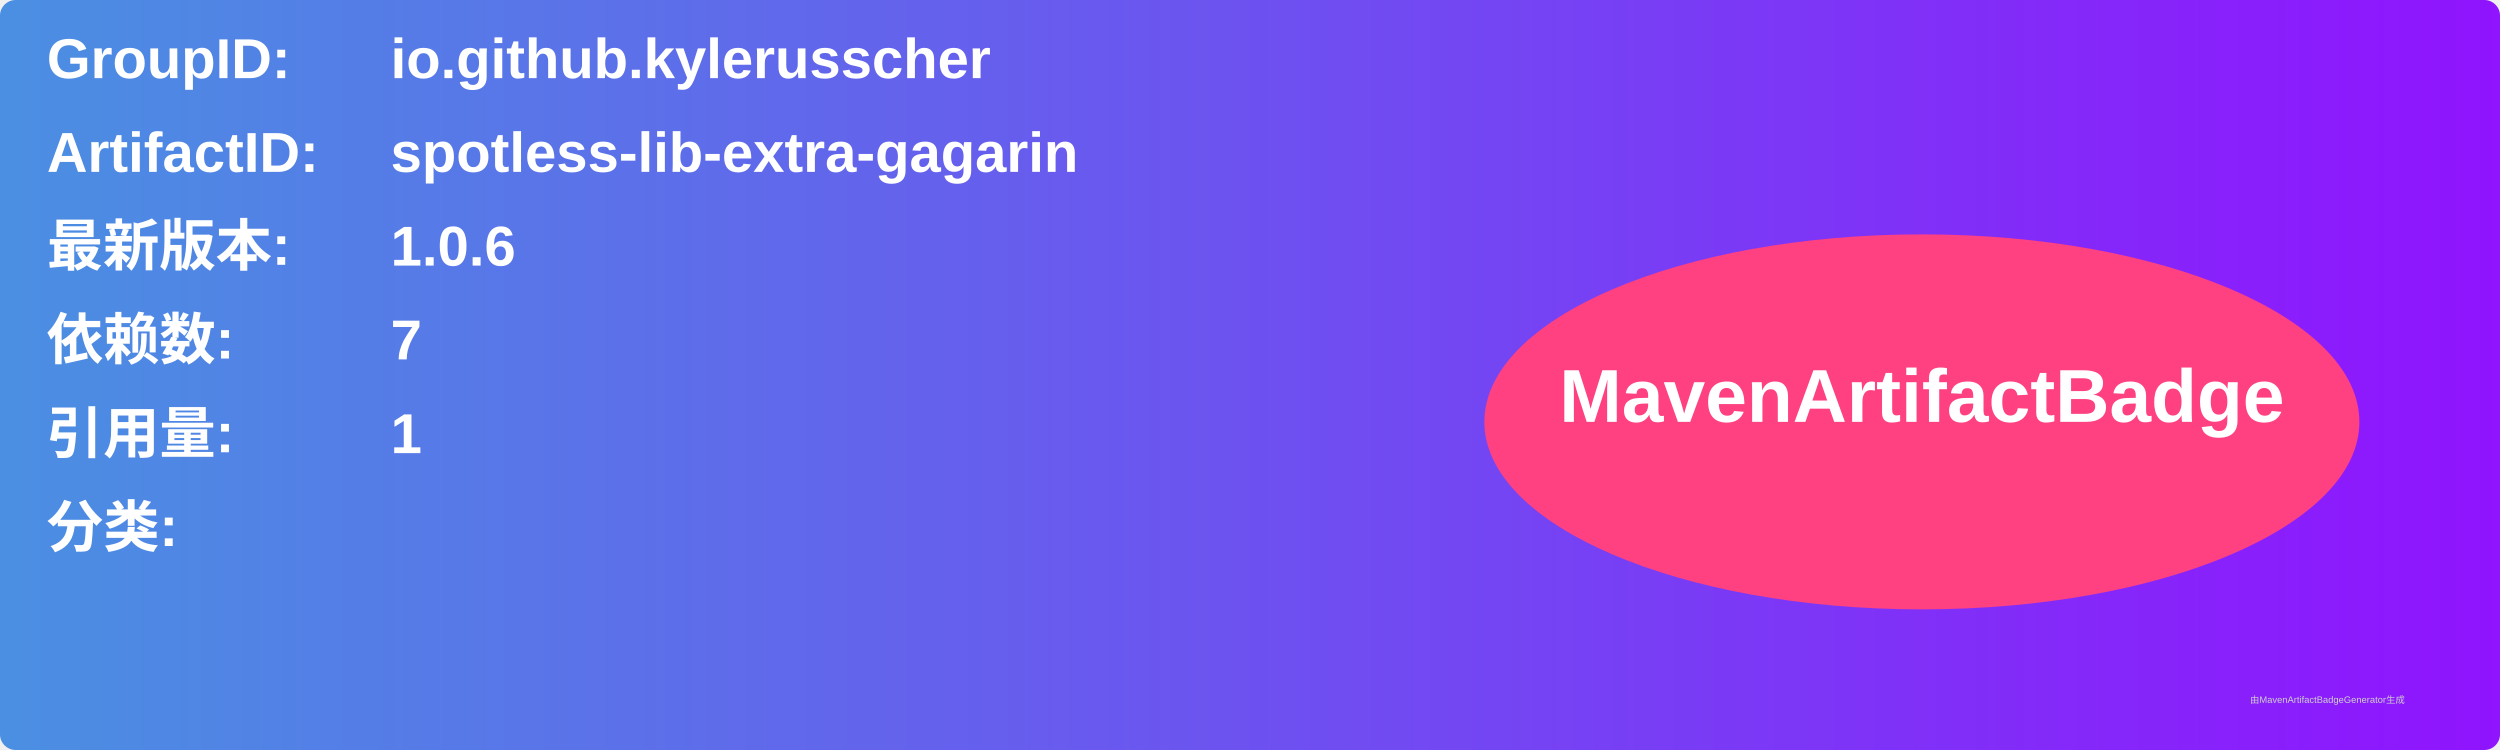
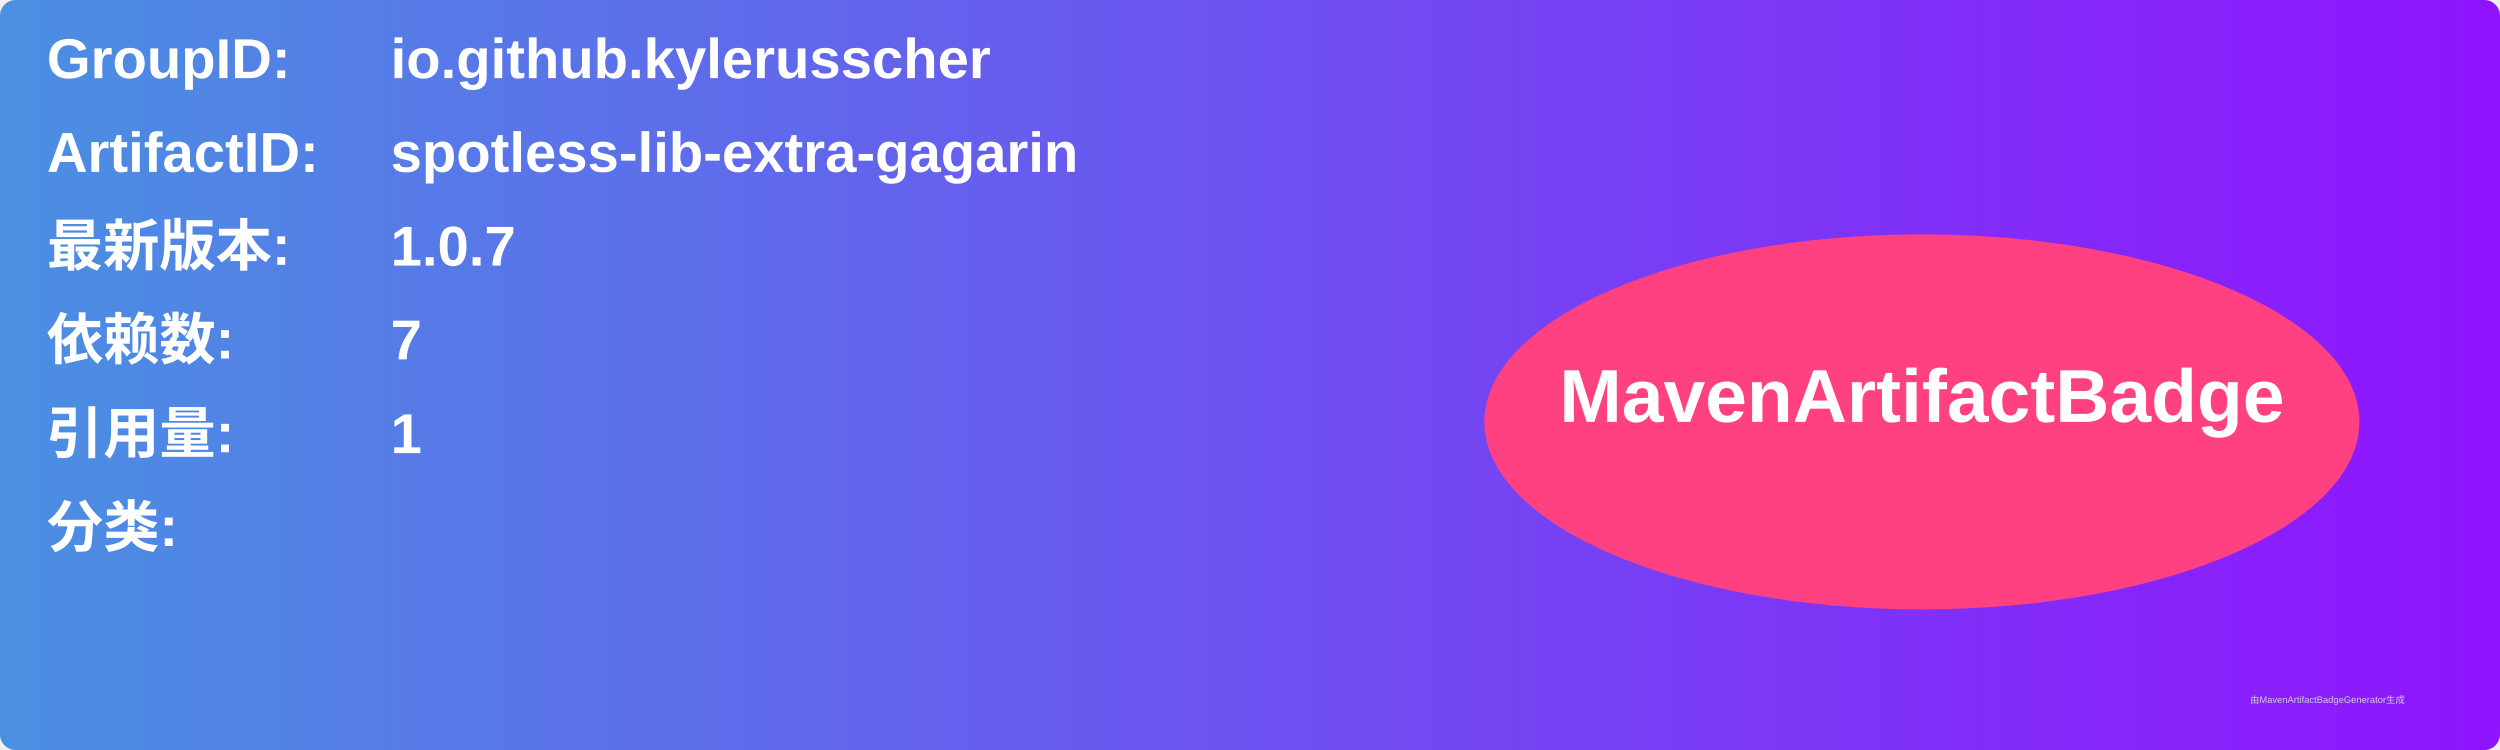
<svg xmlns="http://www.w3.org/2000/svg" width="800" height="240" viewBox="0 0 800 240">
  <linearGradient id="grad" x1="0%" y1="0%" x2="100%" y2="0%">
    <stop offset="0%" stop-color="#4a90e2" />
    <stop offset="100%" stop-color="#9013fe" />
  </linearGradient>
  <rect width="100%" height="100%" rx="5" ry="5" fill="url(#grad)" />
  <g transform="translate(15, 15)">
    <text x="0" y="10" font-family="Arial" font-size="18" fill="white" font-weight="bold" width="260">GroupID:</text>
    <text x="110" y="10" font-family="Arial" font-size="18" fill="white" font-weight="bold" width="460">io.github.kylerusscher</text>
    <text x="0" y="40" font-family="Arial" font-size="18" fill="white" font-weight="bold" width="260">ArtifactID:</text>
    <text x="110" y="40" font-family="Arial" font-size="18" fill="white" font-weight="bold" width="460">spotless-lib-extra-gagarin</text>
    <text x="0" y="70" font-family="Arial" font-size="18" fill="white" font-weight="bold">最新版本:</text>
    <text x="110" y="70" font-family="Arial" font-size="18" fill="white" font-weight="bold">
-       <tspan font-weight="bold">1.0.6</tspan>
+       <tspan font-weight="bold">1.0.7</tspan>
    </text>
    <text x="0" y="100" font-family="Arial" font-size="18" fill="white" font-weight="bold">依赖数: </text>
    <text x="110" y="100" font-family="Arial" font-size="18" fill="white">
      <tspan font-weight="bold">7</tspan>
    </text>
    <text x="0" y="130" font-family="Arial" font-size="18" fill="white" font-weight="bold">引用量: </text>
    <text x="110" y="130" font-family="Arial" font-size="18" fill="white">
      <tspan font-weight="bold">1</tspan>
    </text>
    <text x="0" y="160" font-family="Arial" font-size="18" fill="white" font-weight="bold">分类:</text>
    <text x="10" y="190" font-family="Arial" font-size="10" fill="white">
      <tspan font-weight="bold" />
    </text>
    <ellipse cx="600" cy="120" rx="140" ry="60" fill="#ff4081" />
    <text x="600" y="120" text-anchor="middle" font-family="Arial" font-size="24" fill="white" font-weight="bold">MavenArtifactBadge</text>
  </g>
  <text x="720" y="225" font-family="Arial" font-size="3" fill="#d0d0d0">由MavenArtifactBadgeGenerator生成</text>
</svg>
